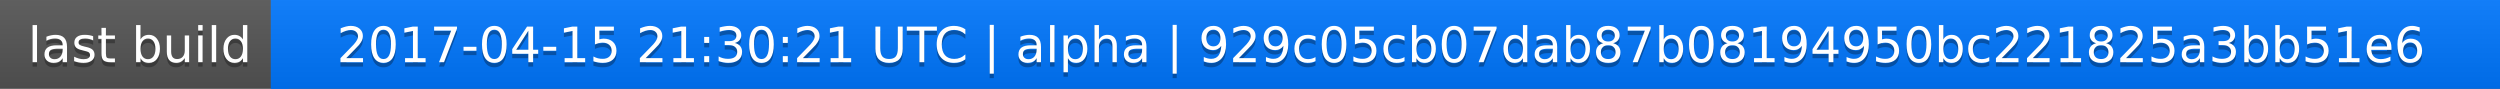
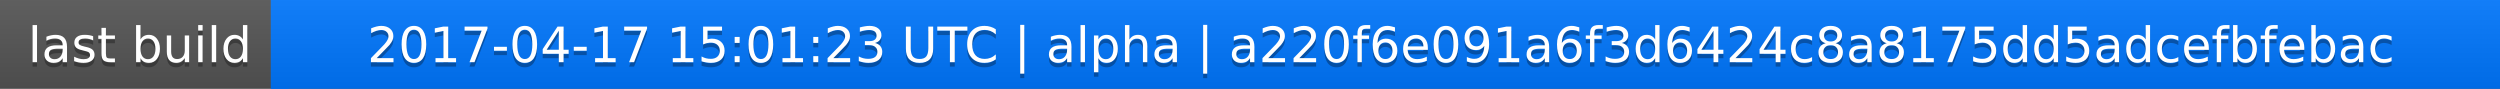
<svg xmlns="http://www.w3.org/2000/svg" width="563" height="20">
  <linearGradient id="a" x2="0" y2="100%">
    <stop offset="0" stop-color="#bbb" stop-opacity=".1" />
    <stop offset="1" stop-opacity=".1" />
  </linearGradient>
  <rect rx="0" width="563" height="20" fill="#555" />
  <rect rx="0" x="61" width="502" height="20" fill="#07f" />
  <path fill="#07f" d="M61 0h4v20h-4z" />
  <rect rx="0" width="563" height="20" fill="url(#a)" />
  <g fill="#fff" text-anchor="middle" font-family="DejaVu Sans,Verdana,Geneva,sans-serif" font-size="11">
    <text x="31.5" y="15" fill="#010101" fill-opacity=".3">last build</text>
    <text x="31.5" y="14">last build</text>
-     <text x="311" y="15" fill="#010101" fill-opacity=".3">2017-04-15 21:30:21 UTC | alpha | 929c05cb07dab87b08194950bc221825a3bb51e6</text>
-     <text x="311" y="14">2017-04-15 21:30:21 UTC | alpha | 929c05cb07dab87b08194950bc221825a3bb51e6</text>
+     <text x="311" y="15" fill="#010101" fill-opacity=".3">2017-04-17 15:01:23 UTC | alpha | a220f6e091a6f3d6424c8a8175dd5adcefbfebac</text>
+     <text x="311" y="14">2017-04-17 15:01:23 UTC | alpha | a220f6e091a6f3d6424c8a8175dd5adcefbfebac</text>
  </g>
</svg>
